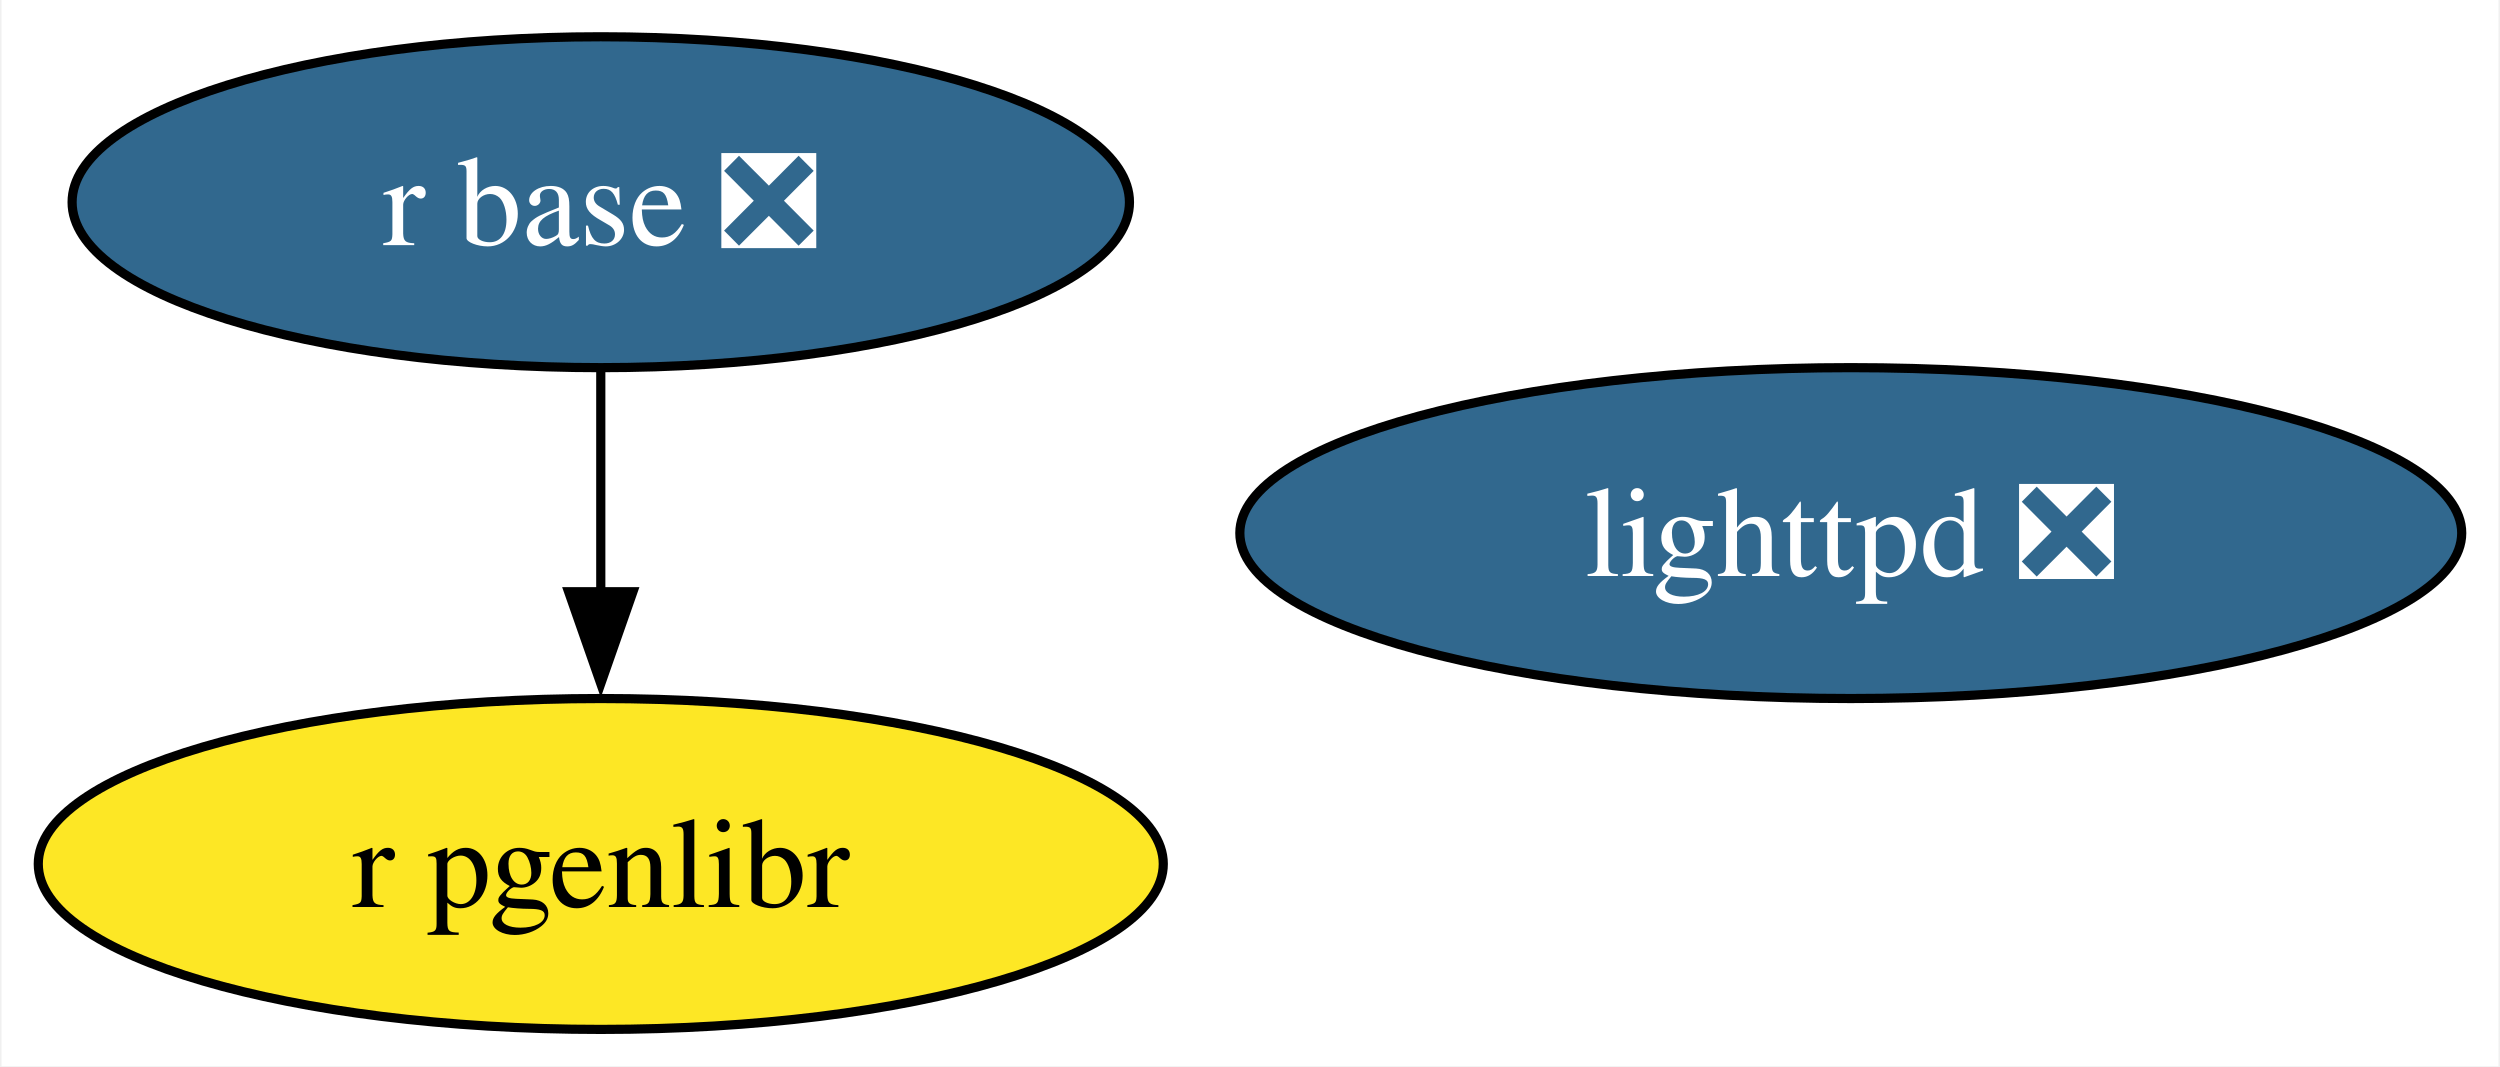
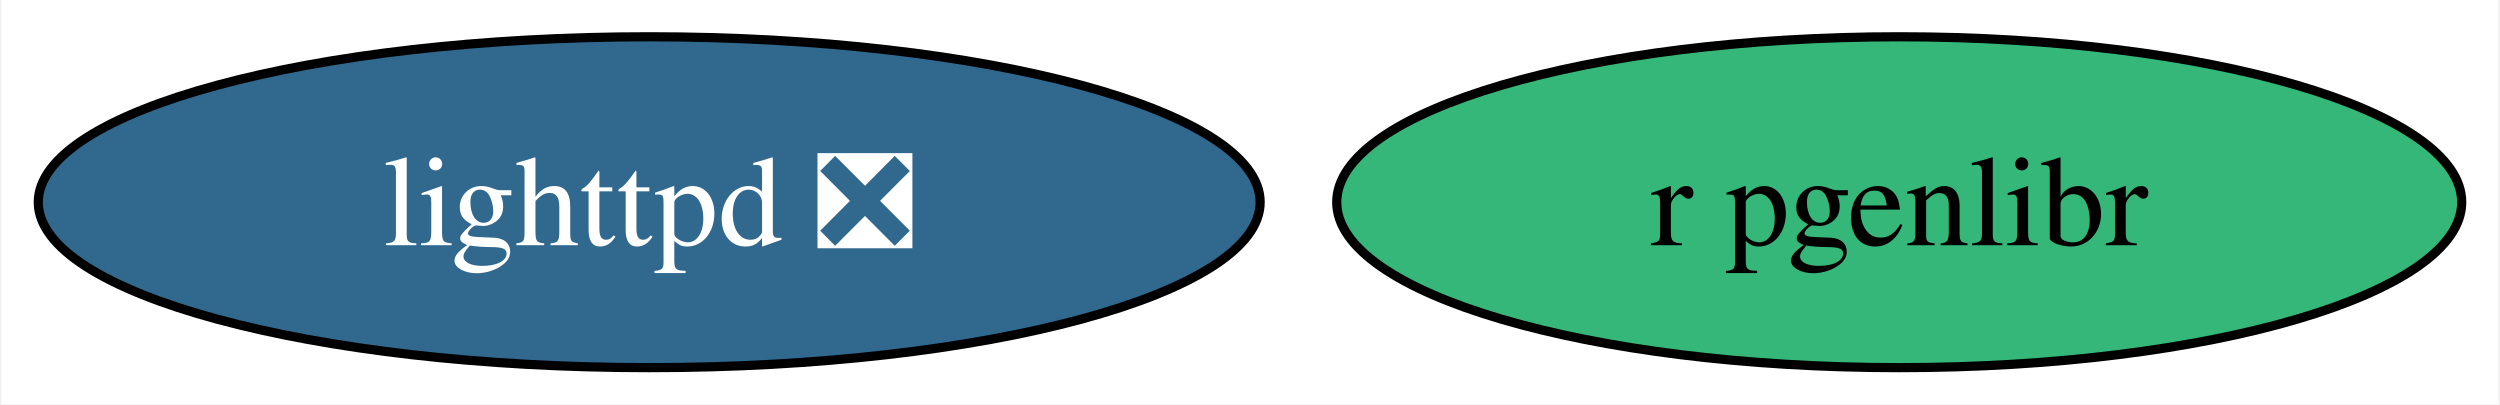
- <svg xmlns="http://www.w3.org/2000/svg" xmlns:xlink="http://www.w3.org/1999/xlink" width="272pt" height="116pt" viewBox="0.00 0.00 271.67 116.00">
-   <g id="graph0" class="graph" transform="scale(1 1) rotate(0) translate(4 112)">
-     <polygon fill="white" stroke="none" points="-4,4 -4,-112 267.67,-112 267.67,4 -4,4" />
+ <svg xmlns="http://www.w3.org/2000/svg" xmlns:xlink="http://www.w3.org/1999/xlink" width="272pt" height="44pt" viewBox="0.00 0.00 271.67 44.00">
+   <g id="graph0" class="graph" transform="scale(1 1) rotate(0) translate(4 40)">
+     <polygon fill="white" stroke="none" points="-4,4 -4,-40 267.67,-40 267.67,4 -4,4" />
    <g id="node1" class="node">
      <g id="a_node1">
        <a xlink:href="https://github.com/conda-forge/lighttpd-feedstock/pull/43" xlink:title="lighttpd ❎">
-           <ellipse fill="#31688e" stroke="black" cx="197.2" cy="-54" rx="66.47" ry="18" />
-           <text text-anchor="middle" x="197.2" y="-49.33" font-family="Times,serif" font-size="14.00" fill="white">lighttpd ❎</text>
+           <ellipse fill="#31688e" stroke="black" cx="66.47" cy="-18" rx="66.47" ry="18" />
+           <text text-anchor="middle" x="66.47" y="-13.32" font-family="Times,serif" font-size="14.00" fill="white">lighttpd ❎</text>
        </a>
      </g>
    </g>
    <g id="node2" class="node">
      <g id="a_node2">
-         <a xlink:href="https://github.com/conda-forge/r-base-feedstock/pull/374" xlink:title="r base ❎">
-           <ellipse fill="#31688e" stroke="black" cx="61.2" cy="-90" rx="57.52" ry="18" />
-           <text text-anchor="middle" x="61.2" y="-85.33" font-family="Times,serif" font-size="14.00" fill="white">r base ❎</text>
+         <a xlink:href="https://github.com/conda-forge/r-pgenlibr-feedstock" xlink:title="r pgenlibr">
+           <ellipse fill="#35b779" stroke="black" cx="202.47" cy="-18" rx="61.2" ry="18" />
+           <text text-anchor="middle" x="202.47" y="-13.32" font-family="Times,serif" font-size="14.00">r pgenlibr</text>
        </a>
      </g>
    </g>
-     <g id="node3" class="node">
-       <g id="a_node3">
-         <a xlink:href="https://github.com/conda-forge/r-pgenlibr-feedstock" xlink:title="r pgenlibr">
-           <ellipse fill="#fde725" stroke="black" cx="61.2" cy="-18" rx="61.2" ry="18" />
-           <text text-anchor="middle" x="61.2" y="-13.32" font-family="Times,serif" font-size="14.00">r pgenlibr</text>
-         </a>
-       </g>
-     </g>
-     <g id="edge1" class="edge">
-       <path fill="none" stroke="black" d="M61.2,-71.7C61.2,-64.41 61.2,-55.73 61.2,-47.54" />
-       <polygon fill="black" stroke="black" points="64.7,-47.62 61.2,-37.62 57.7,-47.62 64.7,-47.62" />
-     </g>
  </g>
</svg>
